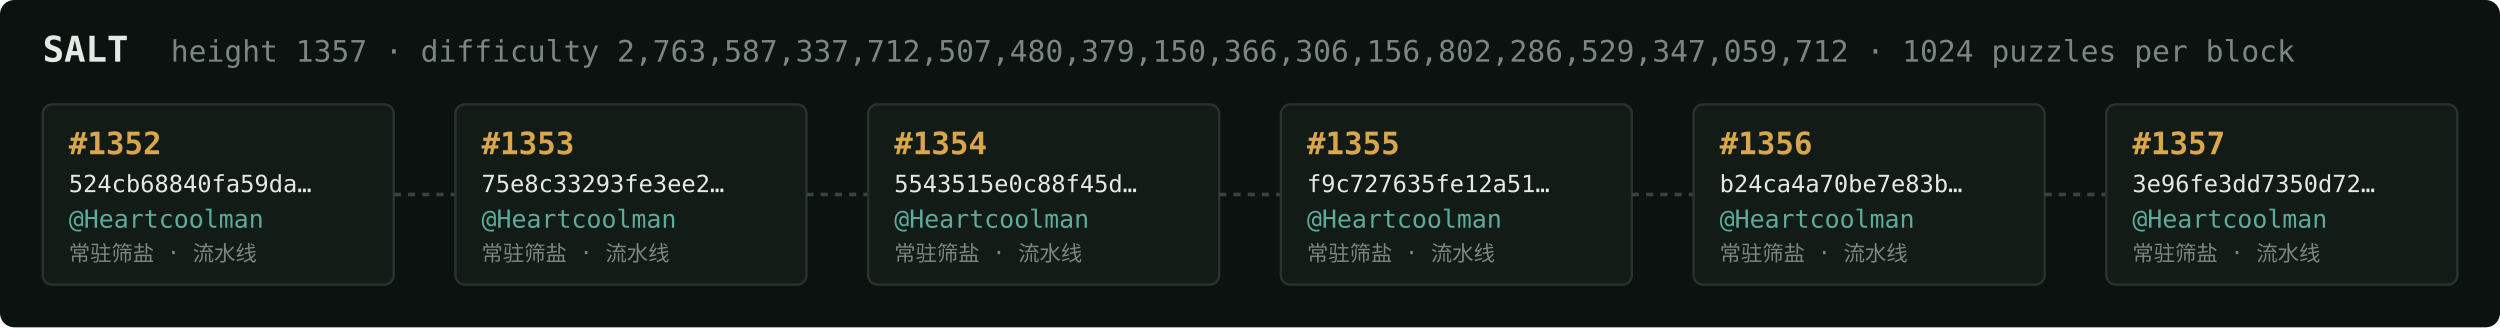
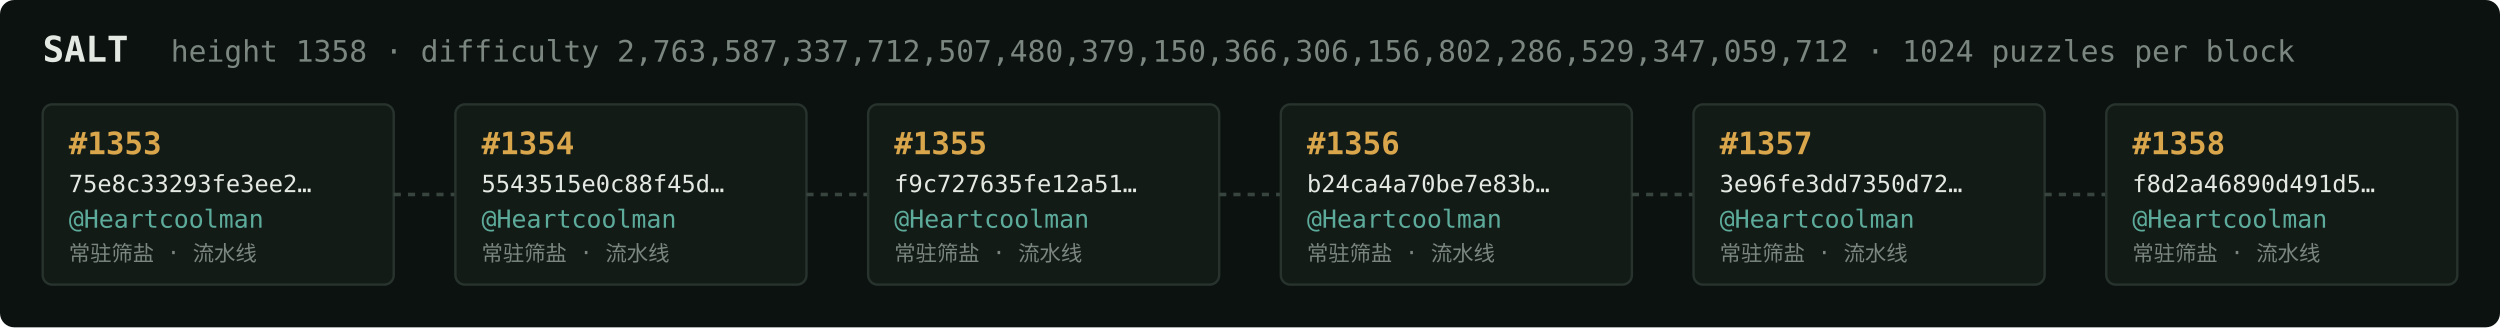
<svg xmlns="http://www.w3.org/2000/svg" width="1054" height="138" viewBox="0 0 1054 138" font-family="ui-monospace,SFMono-Regular,Menlo,monospace">
  <rect fill="#0c1210" width="1054" height="138" rx="6" />
  <text x="18" y="26" fill="#e5e9e3" font-size="15" font-weight="700">SALT</text>
-   <text x="72" y="26" fill="#7a867f" font-size="12.5">height 1357 · difficulty 2,763,587,337,712,507,480,379,150,366,306,156,802,286,529,347,059,712 · 1024 puzzles per block</text>
+   <text x="72" y="26" fill="#7a867f" font-size="12.5">height 1358 · difficulty 2,763,587,337,712,507,480,379,150,366,306,156,802,286,529,347,059,712 · 1024 puzzles per block</text>
  <rect x="18" y="44" width="148" height="76" rx="4" fill="#131b17" stroke="#28332e" stroke-width="1" />
-   <text x="29" y="65" fill="#d9a64c" font-size="13" font-weight="700">#1352</text>
-   <text x="29" y="81" fill="#e5e9e3" font-size="10">524cb68840fa59da…</text>
+   <text x="29" y="65" fill="#d9a64c" font-size="13" font-weight="700">#1353</text>
+   <text x="29" y="81" fill="#e5e9e3" font-size="10">75e8c33293fe3ee2…</text>
  <text x="29" y="96" fill="#5cab9b" font-size="10.5">@Heartcoolman</text>
  <text x="29" y="110" fill="#7a867f" font-size="9">常驻筛盐 · 流水线</text>
  <line x1="166" y1="82.0" x2="192" y2="82.0" stroke="#38443e" stroke-width="1.5" stroke-dasharray="3 3" />
  <rect x="192" y="44" width="148" height="76" rx="4" fill="#131b17" stroke="#28332e" stroke-width="1" />
-   <text x="203" y="65" fill="#d9a64c" font-size="13" font-weight="700">#1353</text>
-   <text x="203" y="81" fill="#e5e9e3" font-size="10">75e8c33293fe3ee2…</text>
+   <text x="203" y="65" fill="#d9a64c" font-size="13" font-weight="700">#1354</text>
+   <text x="203" y="81" fill="#e5e9e3" font-size="10">5543515e0c88f45d…</text>
  <text x="203" y="96" fill="#5cab9b" font-size="10.5">@Heartcoolman</text>
  <text x="203" y="110" fill="#7a867f" font-size="9">常驻筛盐 · 流水线</text>
  <line x1="340" y1="82.0" x2="366" y2="82.0" stroke="#38443e" stroke-width="1.5" stroke-dasharray="3 3" />
  <rect x="366" y="44" width="148" height="76" rx="4" fill="#131b17" stroke="#28332e" stroke-width="1" />
-   <text x="377" y="65" fill="#d9a64c" font-size="13" font-weight="700">#1354</text>
-   <text x="377" y="81" fill="#e5e9e3" font-size="10">5543515e0c88f45d…</text>
+   <text x="377" y="65" fill="#d9a64c" font-size="13" font-weight="700">#1355</text>
+   <text x="377" y="81" fill="#e5e9e3" font-size="10">f9c727635fe12a51…</text>
  <text x="377" y="96" fill="#5cab9b" font-size="10.5">@Heartcoolman</text>
  <text x="377" y="110" fill="#7a867f" font-size="9">常驻筛盐 · 流水线</text>
  <line x1="514" y1="82.0" x2="540" y2="82.0" stroke="#38443e" stroke-width="1.5" stroke-dasharray="3 3" />
  <rect x="540" y="44" width="148" height="76" rx="4" fill="#131b17" stroke="#28332e" stroke-width="1" />
-   <text x="551" y="65" fill="#d9a64c" font-size="13" font-weight="700">#1355</text>
-   <text x="551" y="81" fill="#e5e9e3" font-size="10">f9c727635fe12a51…</text>
+   <text x="551" y="65" fill="#d9a64c" font-size="13" font-weight="700">#1356</text>
+   <text x="551" y="81" fill="#e5e9e3" font-size="10">b24ca4a70be7e83b…</text>
  <text x="551" y="96" fill="#5cab9b" font-size="10.5">@Heartcoolman</text>
  <text x="551" y="110" fill="#7a867f" font-size="9">常驻筛盐 · 流水线</text>
  <line x1="688" y1="82.0" x2="714" y2="82.0" stroke="#38443e" stroke-width="1.5" stroke-dasharray="3 3" />
  <rect x="714" y="44" width="148" height="76" rx="4" fill="#131b17" stroke="#28332e" stroke-width="1" />
-   <text x="725" y="65" fill="#d9a64c" font-size="13" font-weight="700">#1356</text>
-   <text x="725" y="81" fill="#e5e9e3" font-size="10">b24ca4a70be7e83b…</text>
+   <text x="725" y="65" fill="#d9a64c" font-size="13" font-weight="700">#1357</text>
+   <text x="725" y="81" fill="#e5e9e3" font-size="10">3e96fe3dd7350d72…</text>
  <text x="725" y="96" fill="#5cab9b" font-size="10.5">@Heartcoolman</text>
  <text x="725" y="110" fill="#7a867f" font-size="9">常驻筛盐 · 流水线</text>
  <line x1="862" y1="82.0" x2="888" y2="82.0" stroke="#38443e" stroke-width="1.5" stroke-dasharray="3 3" />
  <rect x="888" y="44" width="148" height="76" rx="4" fill="#131b17" stroke="#28332e" stroke-width="1" />
-   <text x="899" y="65" fill="#d9a64c" font-size="13" font-weight="700">#1357</text>
-   <text x="899" y="81" fill="#e5e9e3" font-size="10">3e96fe3dd7350d72…</text>
+   <text x="899" y="65" fill="#d9a64c" font-size="13" font-weight="700">#1358</text>
+   <text x="899" y="81" fill="#e5e9e3" font-size="10">f8d2a46890d491d5…</text>
  <text x="899" y="96" fill="#5cab9b" font-size="10.5">@Heartcoolman</text>
  <text x="899" y="110" fill="#7a867f" font-size="9">常驻筛盐 · 流水线</text>
</svg>
